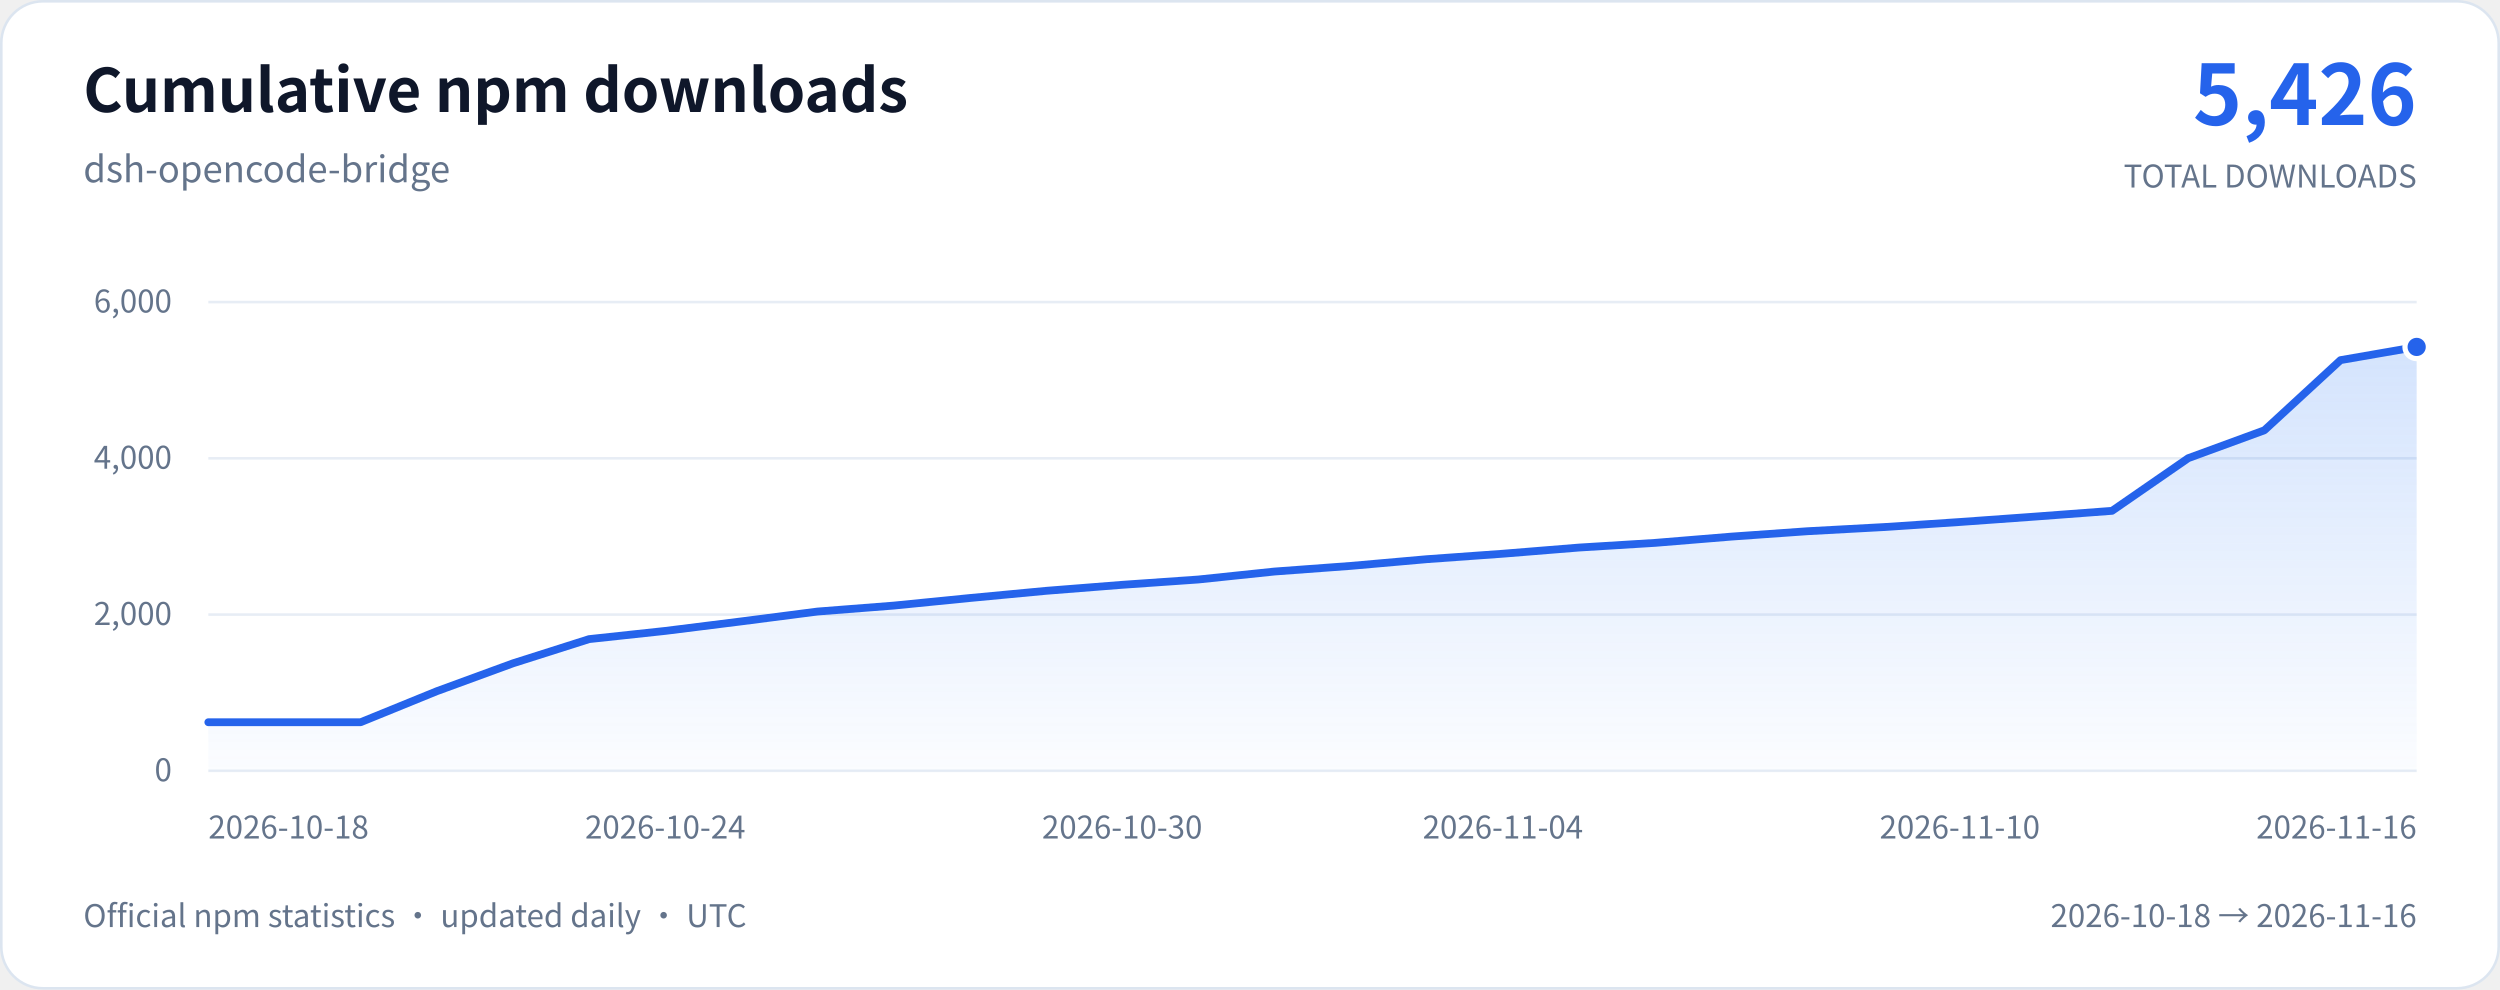
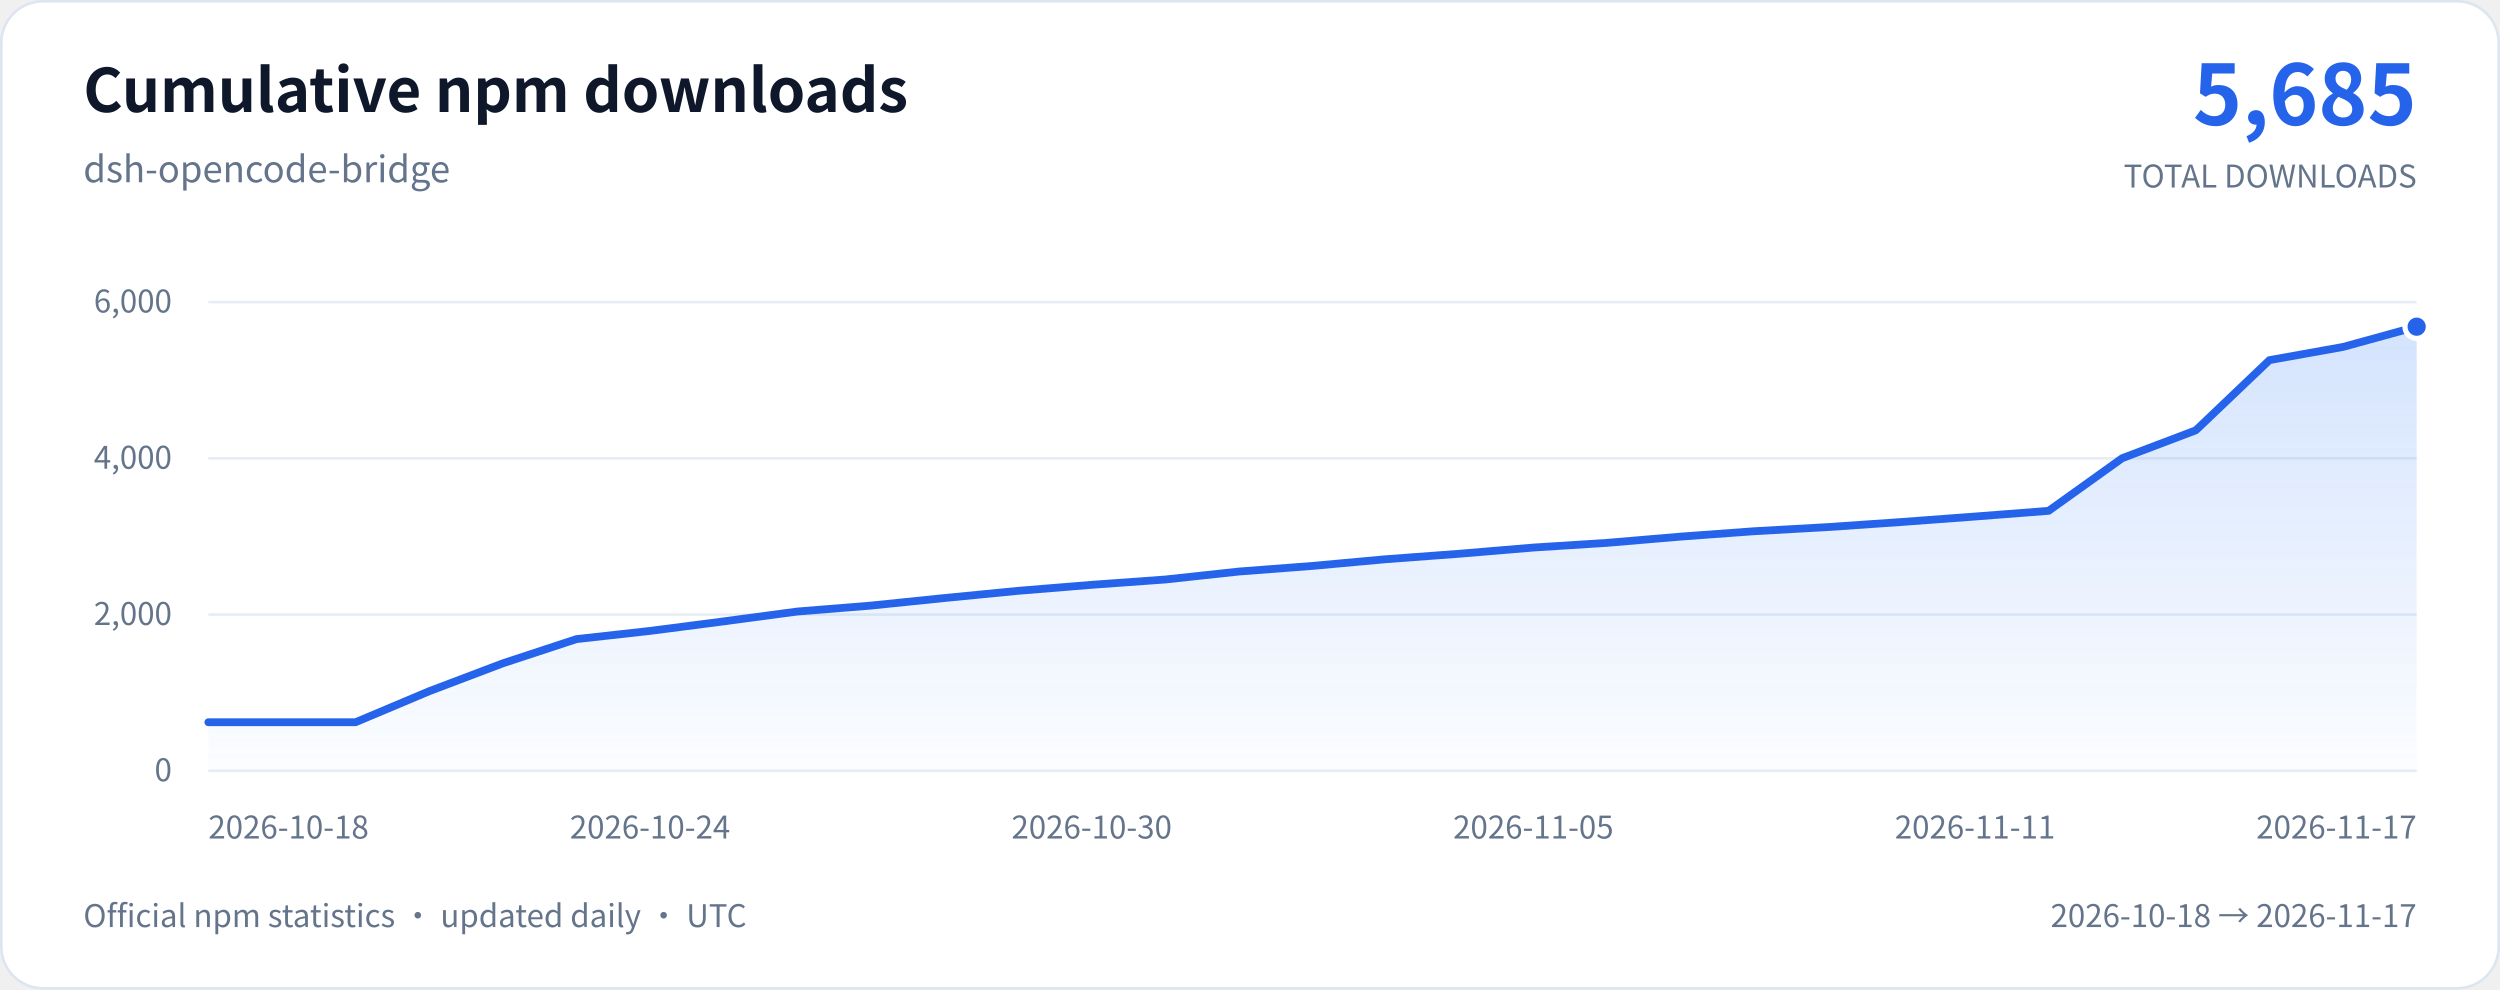
<svg xmlns="http://www.w3.org/2000/svg" width="960" height="380" viewBox="0 0 960 380" role="img" aria-labelledby="chart-title chart-description">
  <defs>
    <linearGradient id="download-area" x1="0" y1="0" x2="0" y2="1">
      <stop stop-color="#3b82f6" stop-opacity="0.22" />
      <stop offset="1" stop-color="#3b82f6" stop-opacity="0.02" />
    </linearGradient>
  </defs>
  <rect x="0.5" y="0.5" width="959" height="379" rx="16" fill="#ffffff" stroke="#dce5f0" />
  <g font-family="system-ui, -apple-system, 'Segoe UI', 'Noto Sans CJK SC', sans-serif">
    <text x="32" y="43" fill="#0f172a" font-size="23" font-weight="650">Cumulative npm downloads</text>
    <text x="32" y="70" fill="#64748b" font-size="14">dsh-opencode-bridge</text>
-     <text x="928" y="48" text-anchor="end" fill="#2563eb" font-size="32" font-weight="700">5,426</text>
+     <text x="928" y="48" text-anchor="end" fill="#2563eb" font-size="32" font-weight="700">5,685</text>
    <text x="928" y="72" text-anchor="end" fill="#64748b" font-size="12">TOTAL DOWNLOADS</text>
    <line x1="80" y1="296" x2="928" y2="296" stroke="#e7edf5" />
    <text x="66" y="300" text-anchor="end" fill="#64748b" font-size="12">0</text>
    <line x1="80" y1="236" x2="928" y2="236" stroke="#e7edf5" />
    <text x="66" y="240" text-anchor="end" fill="#64748b" font-size="12">2,000</text>
    <line x1="80" y1="176" x2="928" y2="176" stroke="#e7edf5" />
    <text x="66" y="180" text-anchor="end" fill="#64748b" font-size="12">4,000</text>
    <line x1="80" y1="116" x2="928" y2="116" stroke="#e7edf5" />
    <text x="66" y="120" text-anchor="end" fill="#64748b" font-size="12">6,000</text>
-     <path d="M80 277.34 L109.24 277.34 L138.48 277.34 L167.72 265.43 L196.97 254.72 L226.21 245.42 L255.45 242.27 L284.69 238.61 L313.93 234.83 L343.17 232.55 L372.41 229.64 L401.66 226.88 L430.9 224.57 L460.14 222.53 L489.38 219.47 L518.62 217.31 L547.86 214.73 L577.1 212.63 L606.34 210.26 L635.59 208.46 L664.83 206.06 L694.07 203.99 L723.31 202.4 L752.55 200.45 L781.79 198.35 L811.03 196.16 L840.28 175.94 L869.52 165.23 L898.76 138.29 L928 133.22 L928 296 L80 296 Z" fill="url(#download-area)" />
-     <path d="M80 277.34 L109.24 277.34 L138.48 277.34 L167.72 265.43 L196.97 254.72 L226.21 245.42 L255.45 242.27 L284.69 238.61 L313.93 234.83 L343.17 232.55 L372.41 229.64 L401.66 226.88 L430.9 224.57 L460.14 222.53 L489.38 219.47 L518.62 217.31 L547.86 214.73 L577.1 212.63 L606.34 210.26 L635.59 208.46 L664.83 206.06 L694.07 203.99 L723.31 202.4 L752.55 200.45 L781.79 198.35 L811.03 196.16 L840.28 175.94 L869.52 165.23 L898.76 138.29 L928 133.22" fill="none" stroke="#2563eb" stroke-width="3" stroke-linecap="round" stroke-linejoin="round" />
-     <circle cx="928" cy="133.22" r="4.5" fill="#2563eb" stroke="#ffffff" stroke-width="2" />
+     <path d="M80 277.34 L108.27 277.34 L136.53 277.34 L164.8 265.43 L193.07 254.72 L221.33 245.42 L249.6 242.27 L277.87 238.61 L306.13 234.83 L334.4 232.55 L362.67 229.64 L390.93 226.88 L419.2 224.57 L447.47 222.53 L475.73 219.47 L504 217.31 L532.27 214.73 L560.53 212.63 L588.8 210.26 L617.07 208.46 L645.33 206.06 L673.6 203.99 L701.87 202.4 L730.13 200.45 L758.4 198.35 L786.67 196.16 L814.93 175.94 L843.2 165.23 L871.47 138.29 L899.73 133.22 L928 125.45 L928 296 L80 296 Z" fill="url(#download-area)" />
+     <path d="M80 277.34 L108.27 277.34 L136.53 277.34 L164.8 265.43 L193.07 254.72 L221.33 245.42 L249.6 242.27 L277.87 238.61 L306.13 234.83 L334.4 232.55 L362.67 229.64 L390.93 226.88 L419.2 224.57 L447.47 222.53 L475.73 219.47 L504 217.31 L532.27 214.73 L560.53 212.63 L588.8 210.26 L617.07 208.46 L645.33 206.06 L673.6 203.99 L701.87 202.4 L730.13 200.45 L758.4 198.35 L786.67 196.16 L814.93 175.94 L843.2 165.23 L871.47 138.29 L899.73 133.22 L928 125.45" fill="none" stroke="#2563eb" stroke-width="3" stroke-linecap="round" stroke-linejoin="round" />
+     <circle cx="928" cy="125.45" r="4.5" fill="#2563eb" stroke="#ffffff" stroke-width="2" />
    <text x="80" y="322" text-anchor="start" fill="#64748b" font-size="12">2026-10-18</text>
-     <text x="255.45" y="322" text-anchor="middle" fill="#64748b" font-size="12">2026-10-24</text>
-     <text x="430.9" y="322" text-anchor="middle" fill="#64748b" font-size="12">2026-10-30</text>
-     <text x="577.1" y="322" text-anchor="middle" fill="#64748b" font-size="12">2026-11-04</text>
-     <text x="752.55" y="322" text-anchor="middle" fill="#64748b" font-size="12">2026-11-10</text>
-     <text x="928" y="322" text-anchor="end" fill="#64748b" font-size="12">2026-11-16</text>
+     <text x="249.6" y="322" text-anchor="middle" fill="#64748b" font-size="12">2026-10-24</text>
+     <text x="419.2" y="322" text-anchor="middle" fill="#64748b" font-size="12">2026-10-30</text>
+     <text x="588.8" y="322" text-anchor="middle" fill="#64748b" font-size="12">2026-11-05</text>
+     <text x="758.4" y="322" text-anchor="middle" fill="#64748b" font-size="12">2026-11-11</text>
+     <text x="928" y="322" text-anchor="end" fill="#64748b" font-size="12">2026-11-17</text>
    <text x="32" y="356" fill="#64748b" font-size="12">Official npm statistics · updated daily · UTC</text>
-     <text x="928" y="356" text-anchor="end" fill="#64748b" font-size="12">2026-10-18 → 2026-11-16</text>
+     <text x="928" y="356" text-anchor="end" fill="#64748b" font-size="12">2026-10-18 → 2026-11-17</text>
  </g>
</svg>
